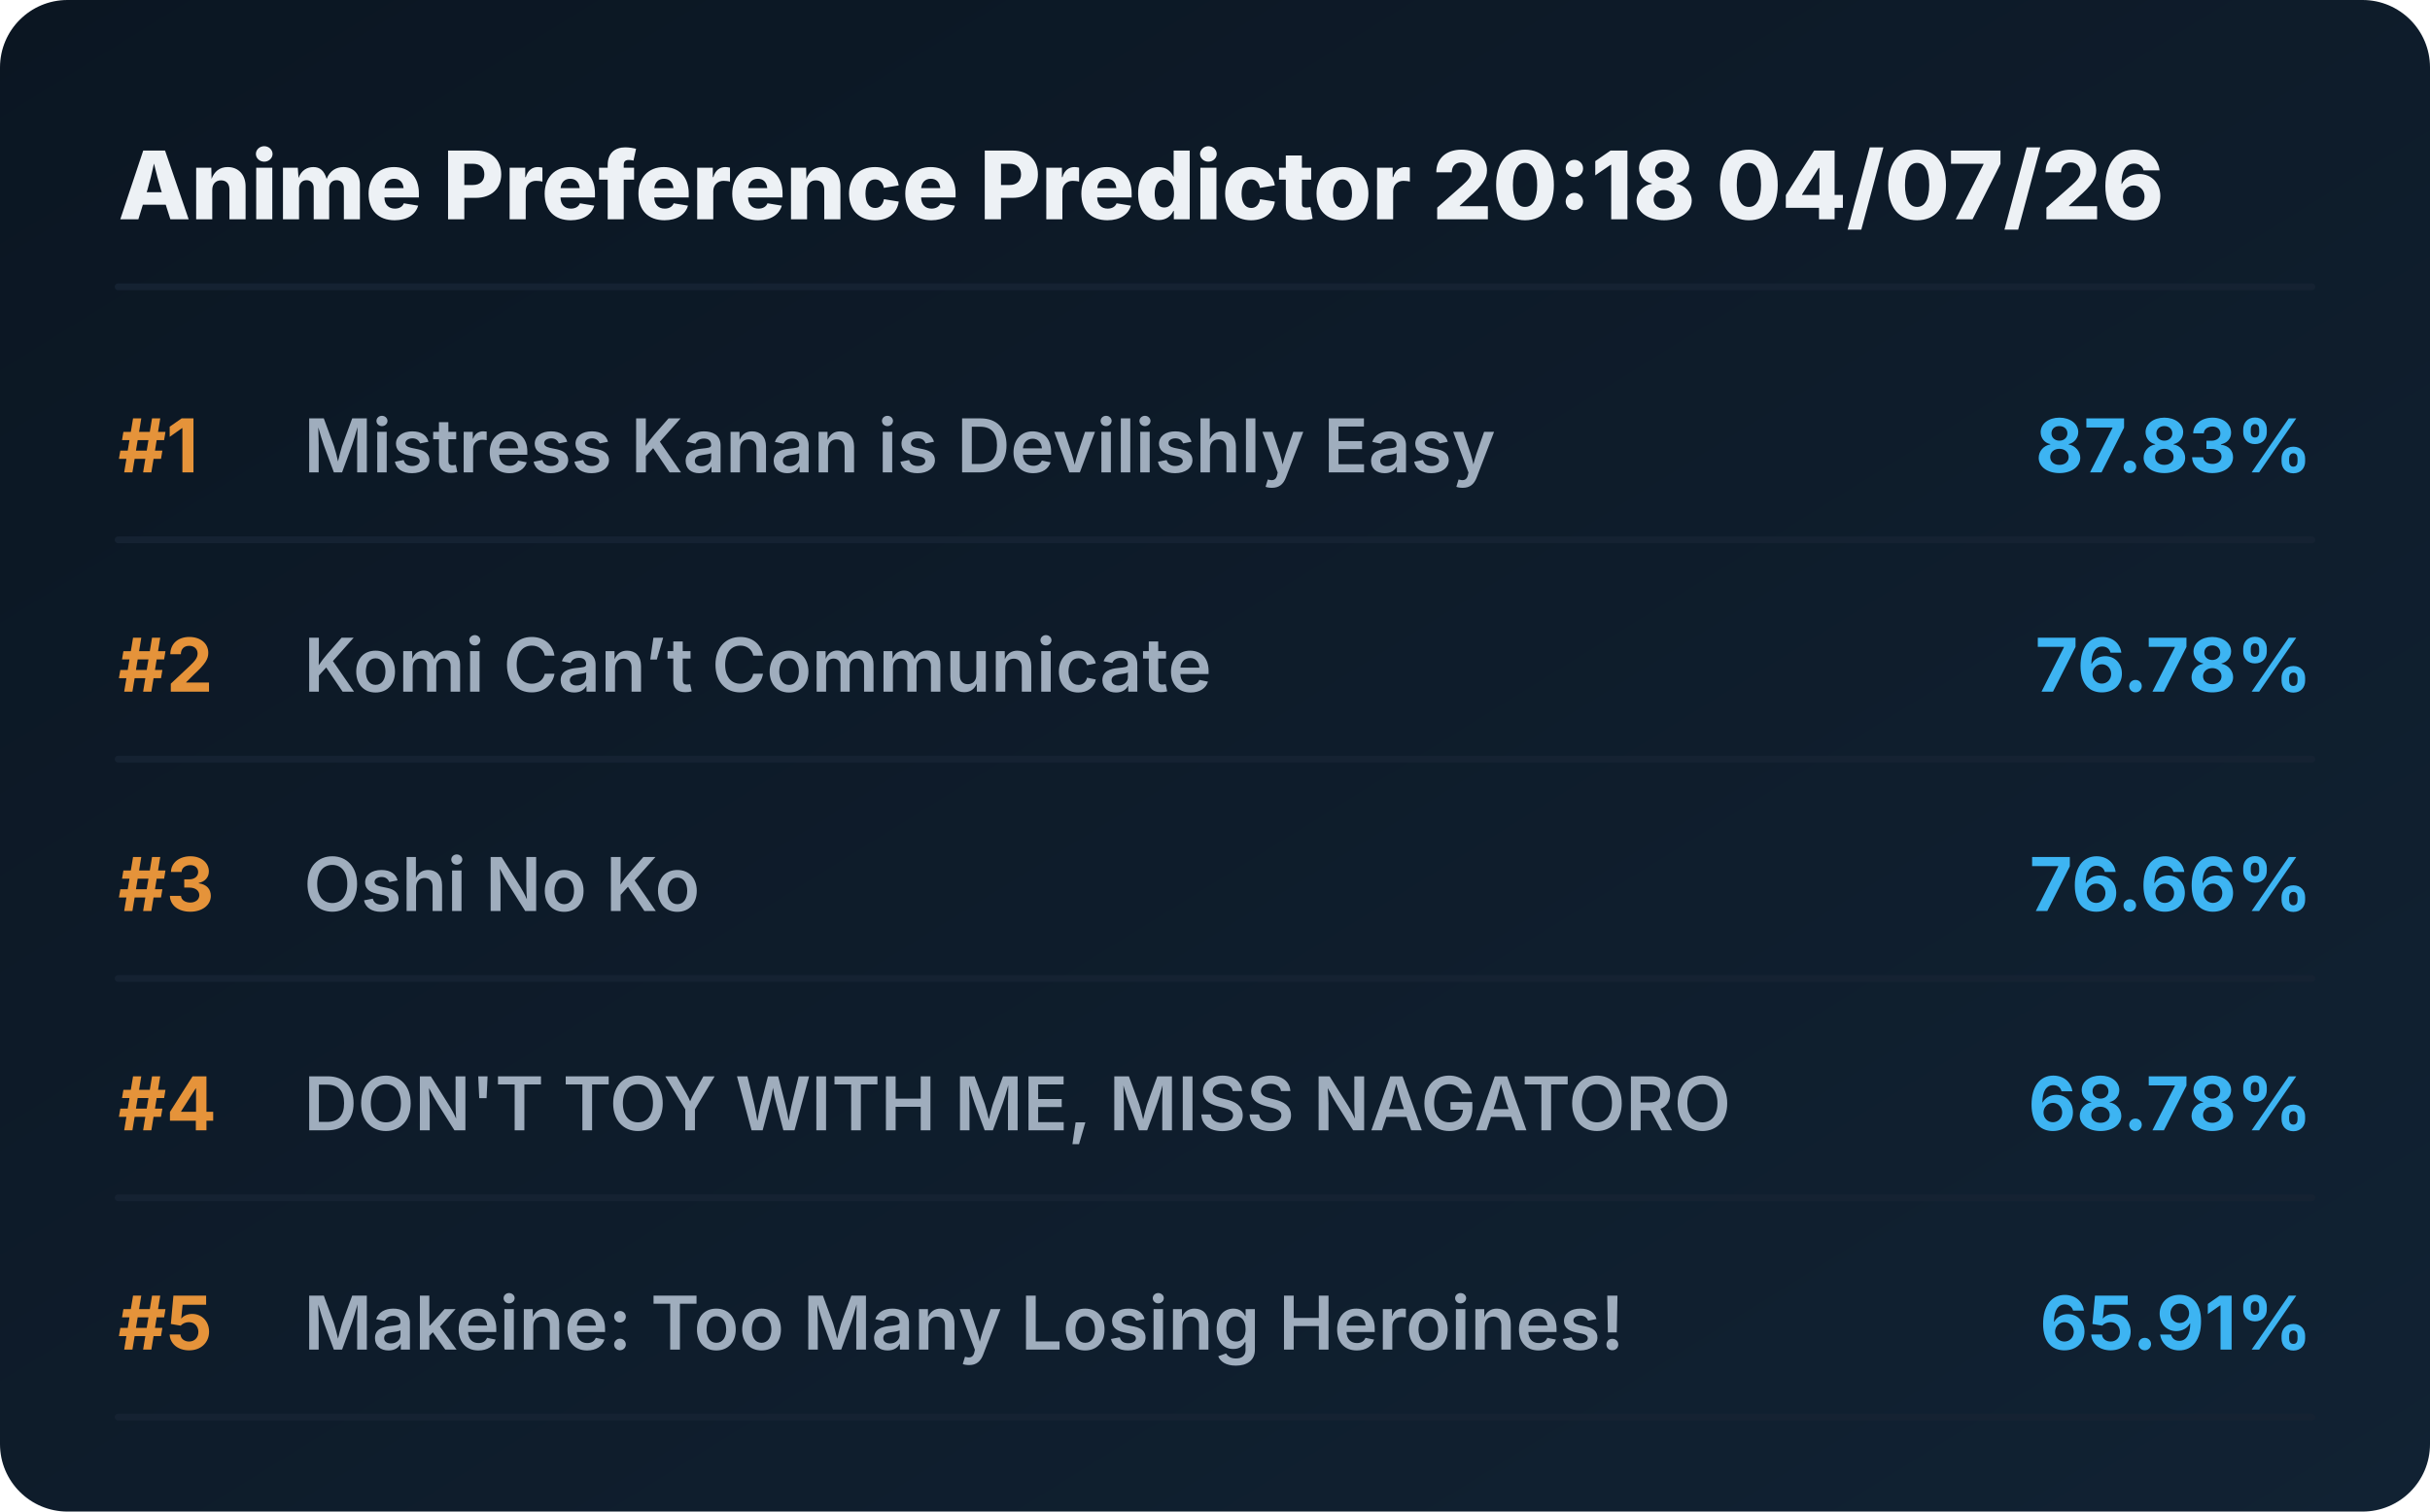
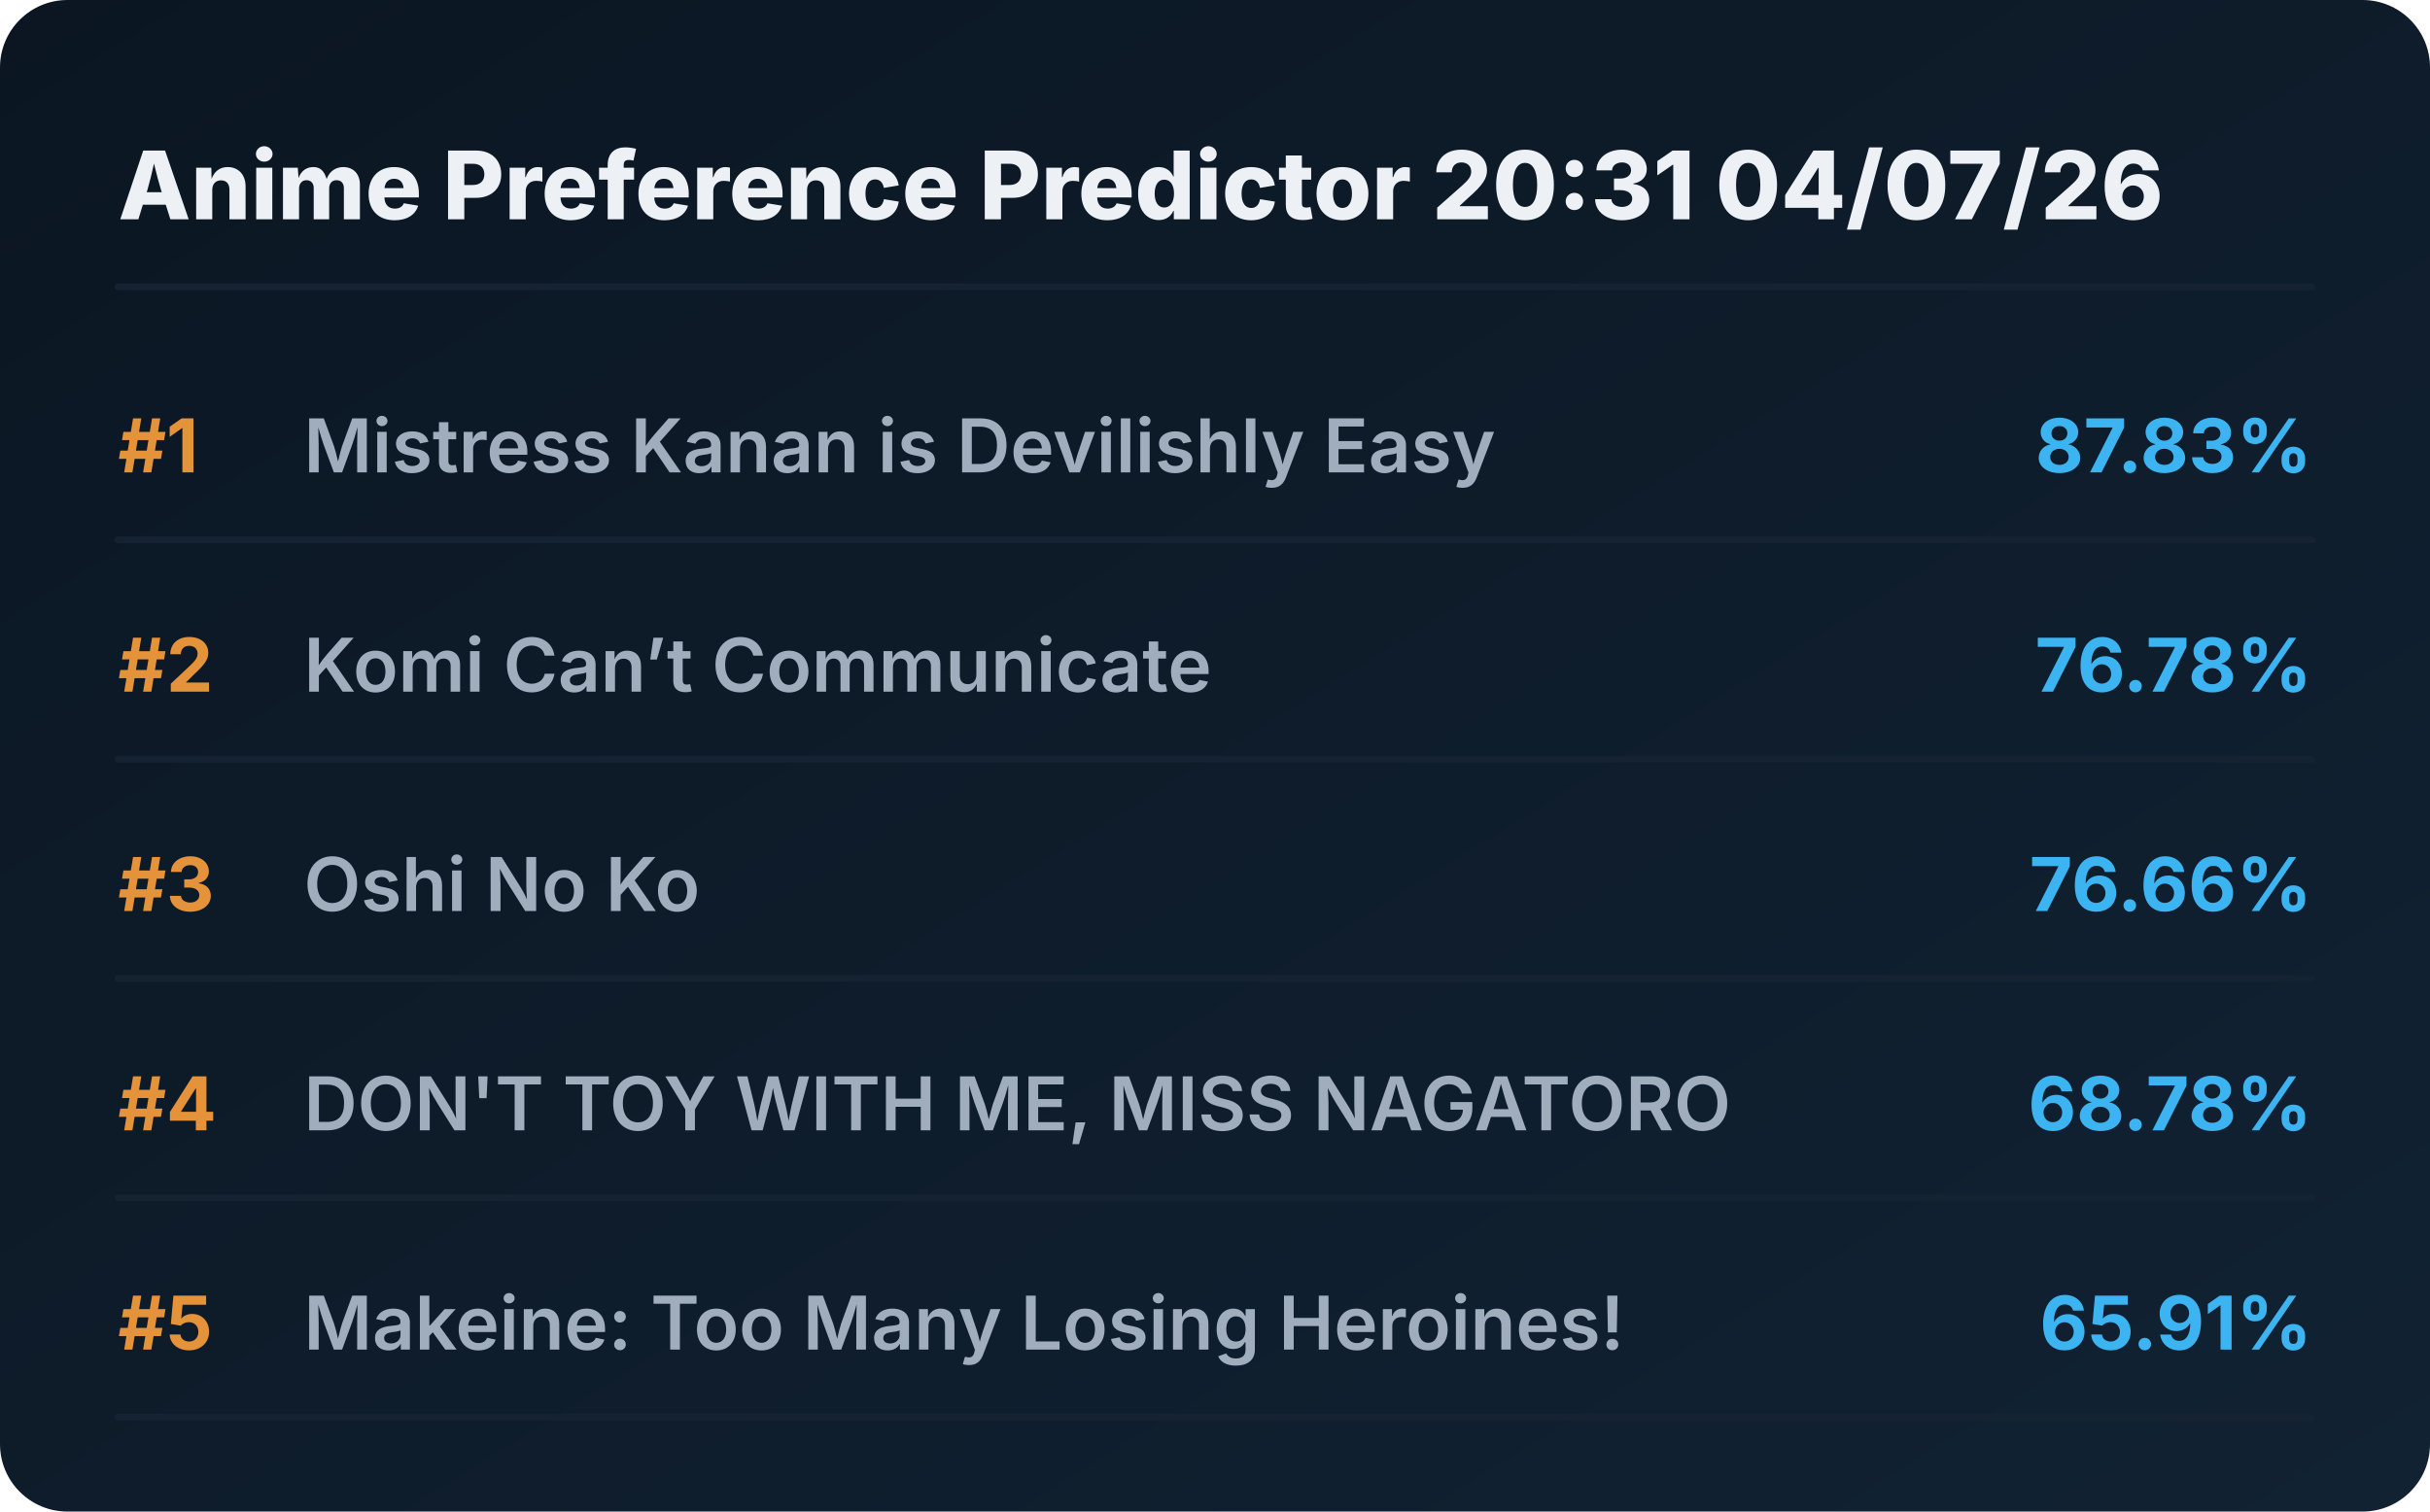
<svg xmlns="http://www.w3.org/2000/svg" viewBox="0 0 720 448" preserveAspectRatio="xMidYMid meet" style="width: 100%; height: auto; max-width: 720px;">
  <defs>
    <linearGradient id="boxGrad" x1="0%" y1="0%" x2="100%" y2="100%">
      <stop offset="0%" stop-color="#0b1622" />
      <stop offset="100%" stop-color="#112233" />
    </linearGradient>
    <clipPath id="titleClip">
      <rect x="90" y="0" width="510" height="100%" />
    </clipPath>
  </defs>
  <style>
    .bg { fill: url(#boxGrad); rx: 20px; }
    .header { font-family: 'Overpass', 'Inter', system-ui, sans-serif; font-weight: 800; font-size: 28px; fill: #edf1f5; }
    .rank { font-family: 'Overpass', 'Inter', system-ui, sans-serif; font-weight: 700; font-size: 22px; fill: #e5933a; }
    .title { font-family: 'Overpass', 'Inter', system-ui, sans-serif; font-weight: 600; font-size: 22px; fill: #9fadbd; }
    .score { font-family: 'Overpass', 'Inter', system-ui, sans-serif; font-weight: 700; font-size: 22px; fill: #3db4f2; }
    .line { stroke: #152232; stroke-width: 2; stroke-linecap: round; }
  </style>
  <rect class="bg" width="720" height="448" />
-   <text x="35" y="65" class="header">Anime Preference Predictor 20:18 04/07/26</text>
+   <text x="35" y="65" class="header">Anime Preference Predictor 20:31 04/07/26</text>
  <line x1="35" y1="85" x2="685" y2="85" class="line" />
  <g transform="translate(0, 0)">
    <text x="35" y="140" class="rank">#1</text>
    <text x="90" y="140" class="title">Mistress Kanan is Devilishly Easy</text>
    <text x="685" y="140" class="score" text-anchor="end">87.83%</text>
    <line x1="35" y1="160" x2="685" y2="160" class="line" />
  </g>
  <g transform="translate(0, 65)">
    <text x="35" y="140" class="rank">#2</text>
    <text x="90" y="140" class="title">Komi Can’t Communicate</text>
    <text x="685" y="140" class="score" text-anchor="end">76.78%</text>
    <line x1="35" y1="160" x2="685" y2="160" class="line" />
  </g>
  <g transform="translate(0, 130)">
    <text x="35" y="140" class="rank">#3</text>
    <text x="90" y="140" class="title">Oshi No Ko</text>
    <text x="685" y="140" class="score" text-anchor="end">76.66%</text>
    <line x1="35" y1="160" x2="685" y2="160" class="line" />
  </g>
  <g transform="translate(0, 195)">
    <text x="35" y="140" class="rank">#4</text>
    <text x="90" y="140" class="title">DON'T TOY WITH ME, MISS NAGATORO</text>
    <text x="685" y="140" class="score" text-anchor="end">68.78%</text>
    <line x1="35" y1="160" x2="685" y2="160" class="line" />
  </g>
  <g transform="translate(0, 260)">
    <text x="35" y="140" class="rank">#5</text>
    <text x="90" y="140" class="title">Makeine: Too Many Losing Heroines!</text>
    <text x="685" y="140" class="score" text-anchor="end">65.91%</text>
    <line x1="35" y1="160" x2="685" y2="160" class="line" />
  </g>
</svg>
